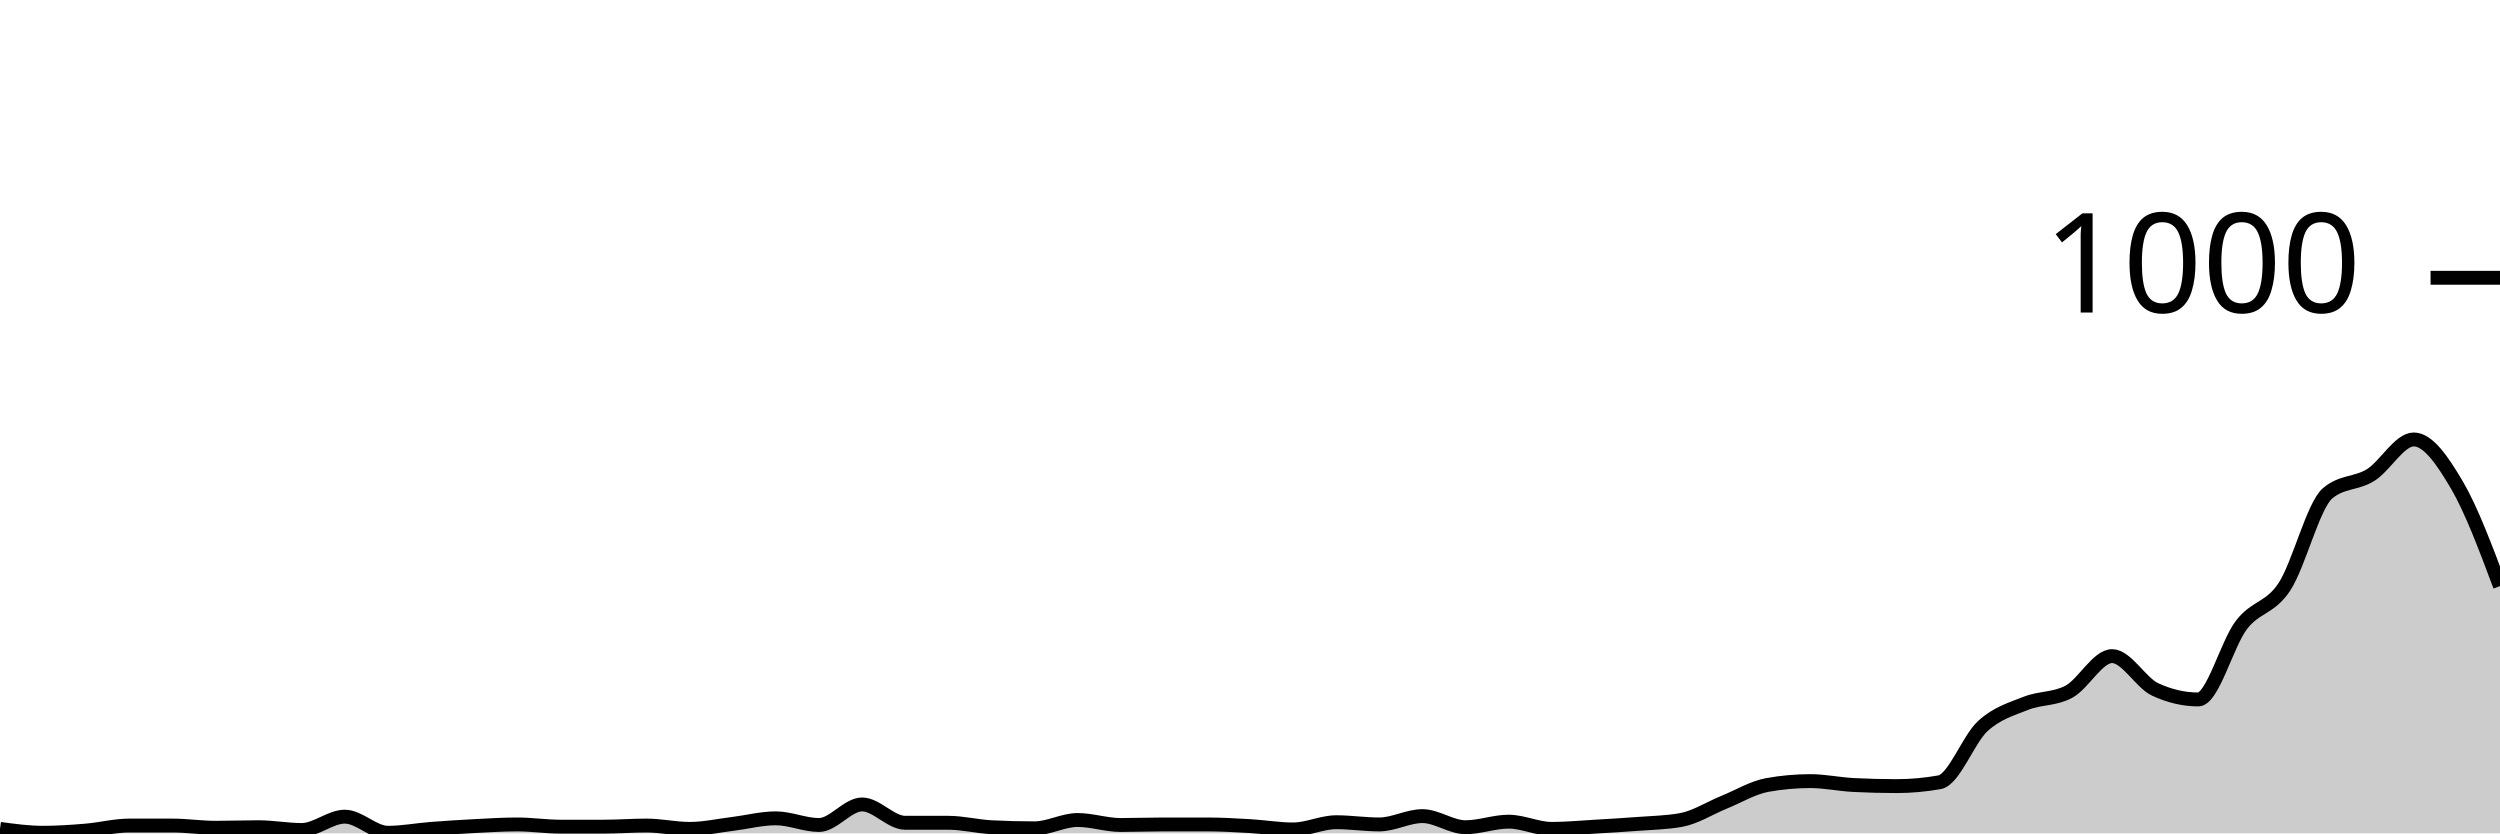
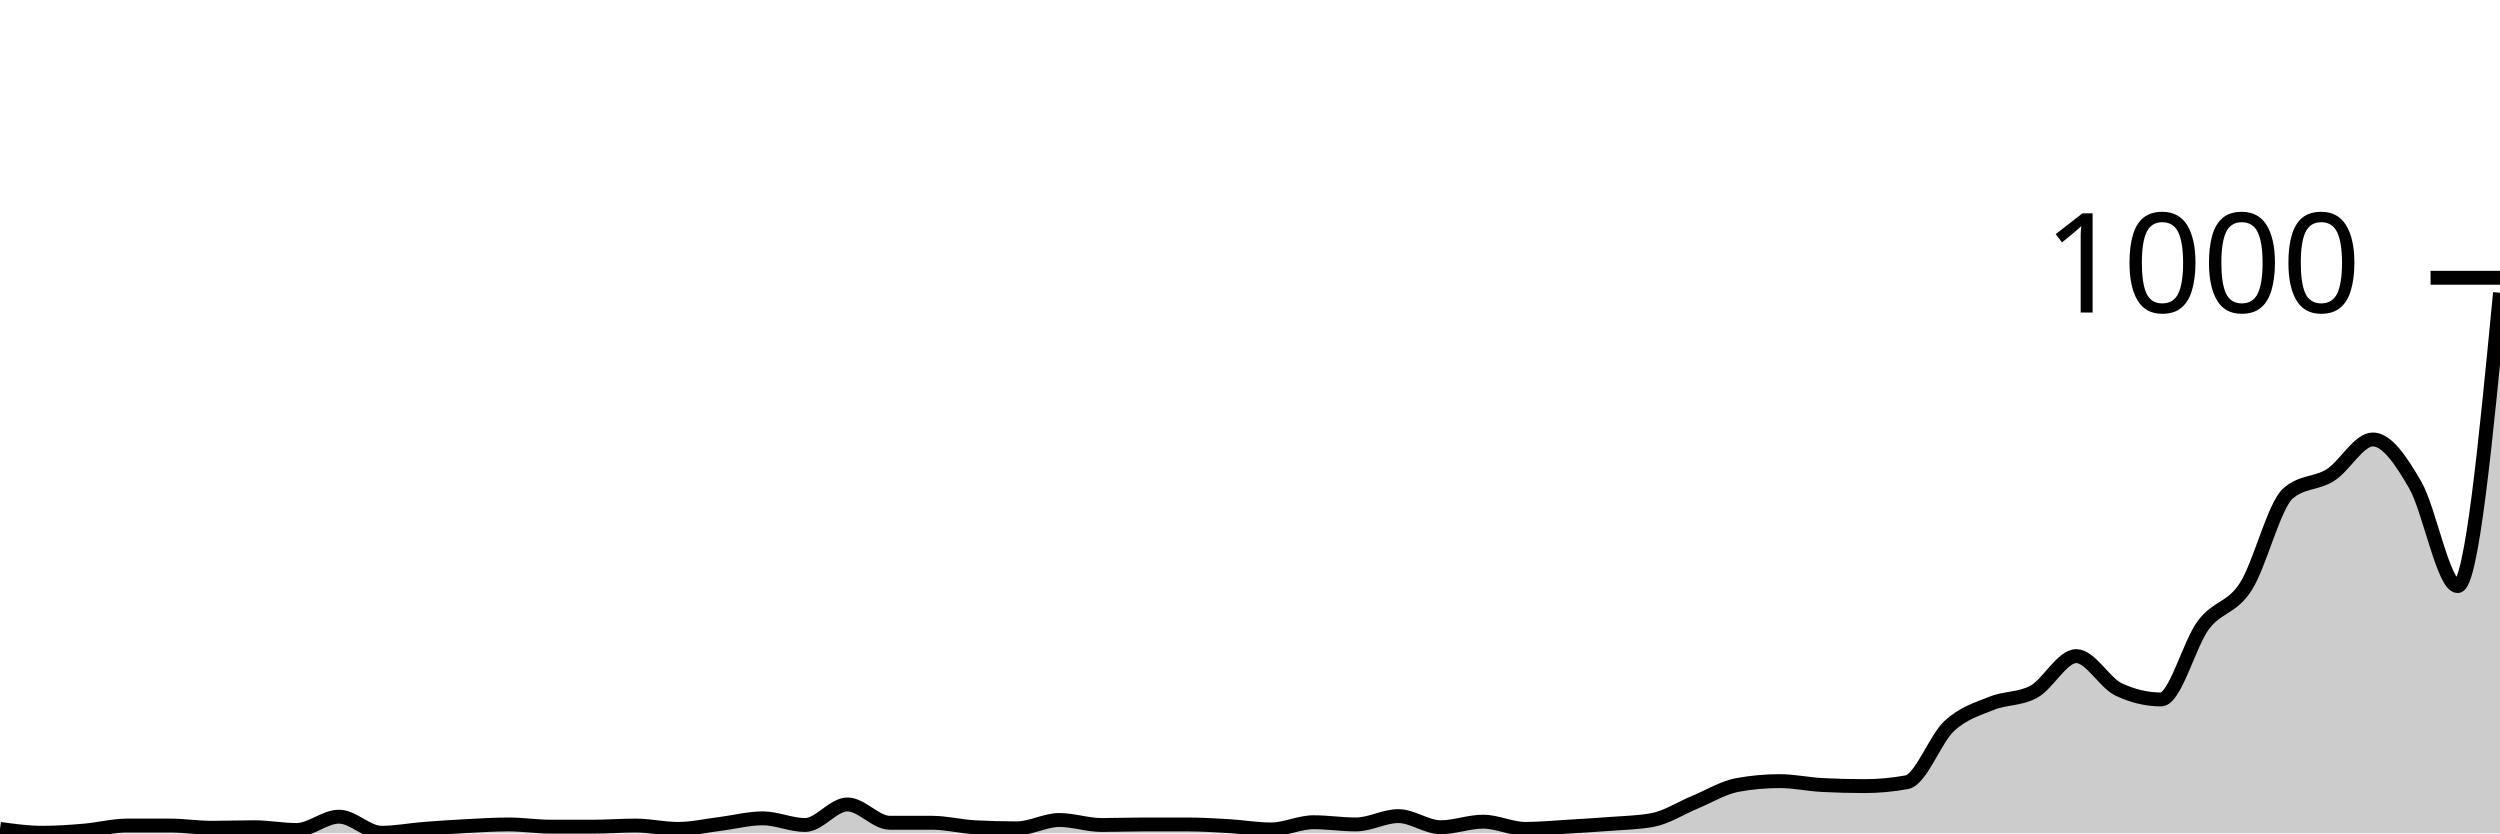
<svg xmlns="http://www.w3.org/2000/svg" viewBox="0 0 180 60">
  <g transform="translate(0,20)">
-     <path class="area" fill="rgba(0, 0, 0, 0.2)" d="M0,39.68C1.034,39.82,2.069,39.96,3.103,39.96C4.138,39.96,5.172,39.887,6.207,39.8C7.241,39.713,8.276,39.44,9.31,39.44C10.345,39.44,11.379,39.44,12.414,39.44C13.448,39.44,14.483,39.6,15.517,39.6C16.552,39.6,17.586,39.56,18.621,39.56C19.655,39.56,20.69,39.76,21.724,39.76C22.759,39.76,23.793,38.8,24.828,38.8C25.862,38.8,26.897,39.96,27.931,39.96C28.966,39.96,30,39.76,31.034,39.68C32.069,39.6,33.103,39.533,34.138,39.48C35.172,39.427,36.207,39.36,37.241,39.36C38.276,39.36,39.31,39.52,40.345,39.52C41.379,39.52,42.414,39.52,43.448,39.52C44.483,39.52,45.517,39.44,46.552,39.44C47.586,39.44,48.621,39.68,49.655,39.68C50.69,39.68,51.724,39.447,52.759,39.32C53.793,39.193,54.828,38.92,55.862,38.92C56.897,38.92,57.931,39.4,58.966,39.4C60,39.4,61.034,37.92,62.069,37.92C63.103,37.92,64.138,39.24,65.172,39.24C66.207,39.24,67.241,39.24,68.276,39.24C69.31,39.24,70.345,39.507,71.379,39.56C72.414,39.613,73.448,39.64,74.483,39.64C75.517,39.64,76.552,39.04,77.586,39.04C78.621,39.04,79.655,39.4,80.69,39.4C81.724,39.4,82.759,39.36,83.793,39.36C84.828,39.36,85.862,39.36,86.897,39.36C87.931,39.36,88.966,39.42,90,39.48C91.034,39.54,92.069,39.72,93.103,39.72C94.138,39.72,95.172,39.2,96.207,39.2C97.241,39.2,98.276,39.36,99.31,39.36C100.345,39.36,101.379,38.76,102.414,38.76C103.448,38.76,104.483,39.56,105.517,39.56C106.552,39.56,107.586,39.16,108.621,39.16C109.655,39.16,110.69,39.68,111.724,39.68C112.759,39.68,113.793,39.58,114.828,39.52C115.862,39.46,116.897,39.4,117.931,39.32C118.966,39.24,120,39.227,121.034,39.04C122.069,38.853,123.103,38.18,124.138,37.76C125.172,37.34,126.207,36.707,127.241,36.52C128.276,36.333,129.31,36.24,130.345,36.24C131.379,36.24,132.414,36.467,133.448,36.52C134.483,36.573,135.517,36.6,136.552,36.6C137.586,36.6,138.621,36.507,139.655,36.32C140.69,36.133,141.724,33.227,142.759,32.28C143.793,31.333,144.828,31.053,145.862,30.64C146.897,30.227,147.931,30.36,148.966,29.8C150,29.24,151.034,27.24,152.069,27.24C153.103,27.24,154.138,29.16,155.172,29.64C156.207,30.12,157.241,30.36,158.276,30.36C159.31,30.36,160.345,26.353,161.379,25C162.414,23.647,163.448,23.82,164.483,22.24C165.517,20.66,166.552,16.4,167.586,15.52C168.621,14.64,169.655,14.847,170.69,14.2C171.724,13.553,172.759,11.64,173.793,11.64C174.828,11.64,175.862,13.16,176.897,14.92C177.931,16.68,178.966,19.44,180,22.2L180,40C178.966,40,177.931,40,176.897,40C175.862,40,174.828,40,173.793,40C172.759,40,171.724,40,170.69,40C169.655,40,168.621,40,167.586,40C166.552,40,165.517,40,164.483,40C163.448,40,162.414,40,161.379,40C160.345,40,159.31,40,158.276,40C157.241,40,156.207,40,155.172,40C154.138,40,153.103,40,152.069,40C151.034,40,150,40,148.966,40C147.931,40,146.897,40,145.862,40C144.828,40,143.793,40,142.759,40C141.724,40,140.69,40,139.655,40C138.621,40,137.586,40,136.552,40C135.517,40,134.483,40,133.448,40C132.414,40,131.379,40,130.345,40C129.31,40,128.276,40,127.241,40C126.207,40,125.172,40,124.138,40C123.103,40,122.069,40,121.034,40C120,40,118.966,40,117.931,40C116.897,40,115.862,40,114.828,40C113.793,40,112.759,40,111.724,40C110.69,40,109.655,40,108.621,40C107.586,40,106.552,40,105.517,40C104.483,40,103.448,40,102.414,40C101.379,40,100.345,40,99.31,40C98.276,40,97.241,40,96.207,40C95.172,40,94.138,40,93.103,40C92.069,40,91.034,40,90,40C88.966,40,87.931,40,86.897,40C85.862,40,84.828,40,83.793,40C82.759,40,81.724,40,80.69,40C79.655,40,78.621,40,77.586,40C76.552,40,75.517,40,74.483,40C73.448,40,72.414,40,71.379,40C70.345,40,69.31,40,68.276,40C67.241,40,66.207,40,65.172,40C64.138,40,63.103,40,62.069,40C61.034,40,60,40,58.966,40C57.931,40,56.897,40,55.862,40C54.828,40,53.793,40,52.759,40C51.724,40,50.69,40,49.655,40C48.621,40,47.586,40,46.552,40C45.517,40,44.483,40,43.448,40C42.414,40,41.379,40,40.345,40C39.31,40,38.276,40,37.241,40C36.207,40,35.172,40,34.138,40C33.103,40,32.069,40,31.034,40C30,40,28.966,40,27.931,40C26.897,40,25.862,40,24.828,40C23.793,40,22.759,40,21.724,40C20.69,40,19.655,40,18.621,40C17.586,40,16.552,40,15.517,40C14.483,40,13.448,40,12.414,40C11.379,40,10.345,40,9.31,40C8.276,40,7.241,40,6.207,40C5.172,40,4.138,40,3.103,40C2.069,40,1.034,40,0,40Z" />
-     <path class="line" stroke="black" fill="none" d="M0,39.68C1.034,39.82,2.069,39.96,3.103,39.96C4.138,39.96,5.172,39.887,6.207,39.8C7.241,39.713,8.276,39.44,9.31,39.44C10.345,39.44,11.379,39.44,12.414,39.44C13.448,39.44,14.483,39.6,15.517,39.6C16.552,39.6,17.586,39.56,18.621,39.56C19.655,39.56,20.69,39.76,21.724,39.76C22.759,39.76,23.793,38.8,24.828,38.8C25.862,38.8,26.897,39.96,27.931,39.96C28.966,39.96,30,39.76,31.034,39.68C32.069,39.6,33.103,39.533,34.138,39.48C35.172,39.427,36.207,39.36,37.241,39.36C38.276,39.36,39.31,39.52,40.345,39.52C41.379,39.52,42.414,39.52,43.448,39.52C44.483,39.52,45.517,39.44,46.552,39.44C47.586,39.44,48.621,39.68,49.655,39.68C50.69,39.68,51.724,39.447,52.759,39.32C53.793,39.193,54.828,38.92,55.862,38.92C56.897,38.92,57.931,39.4,58.966,39.4C60,39.4,61.034,37.92,62.069,37.92C63.103,37.92,64.138,39.24,65.172,39.24C66.207,39.24,67.241,39.24,68.276,39.24C69.31,39.24,70.345,39.507,71.379,39.56C72.414,39.613,73.448,39.64,74.483,39.64C75.517,39.64,76.552,39.04,77.586,39.04C78.621,39.04,79.655,39.4,80.69,39.4C81.724,39.4,82.759,39.36,83.793,39.36C84.828,39.36,85.862,39.36,86.897,39.36C87.931,39.36,88.966,39.42,90,39.48C91.034,39.54,92.069,39.72,93.103,39.72C94.138,39.72,95.172,39.2,96.207,39.2C97.241,39.2,98.276,39.36,99.31,39.36C100.345,39.36,101.379,38.76,102.414,38.76C103.448,38.76,104.483,39.56,105.517,39.56C106.552,39.56,107.586,39.16,108.621,39.16C109.655,39.16,110.69,39.68,111.724,39.68C112.759,39.68,113.793,39.58,114.828,39.52C115.862,39.46,116.897,39.4,117.931,39.32C118.966,39.24,120,39.227,121.034,39.04C122.069,38.853,123.103,38.18,124.138,37.76C125.172,37.34,126.207,36.707,127.241,36.52C128.276,36.333,129.31,36.24,130.345,36.24C131.379,36.24,132.414,36.467,133.448,36.52C134.483,36.573,135.517,36.6,136.552,36.6C137.586,36.6,138.621,36.507,139.655,36.32C140.69,36.133,141.724,33.227,142.759,32.28C143.793,31.333,144.828,31.053,145.862,30.64C146.897,30.227,147.931,30.36,148.966,29.8C150,29.24,151.034,27.24,152.069,27.24C153.103,27.24,154.138,29.16,155.172,29.64C156.207,30.12,157.241,30.36,158.276,30.36C159.31,30.36,160.345,26.353,161.379,25C162.414,23.647,163.448,23.82,164.483,22.24C165.517,20.66,166.552,16.4,167.586,15.52C168.621,14.64,169.655,14.847,170.69,14.2C171.724,13.553,172.759,11.64,173.793,11.64C174.828,11.64,175.862,13.16,176.897,14.92C177.931,16.68,178.966,19.44,180,22.2" />
+     <path class="area" fill="rgba(0, 0, 0, 0.2)" d="M0,39.68C1.017,39.82,2.034,39.96,3.051,39.96C4.068,39.96,5.085,39.887,6.102,39.8C7.119,39.713,8.136,39.44,9.153,39.44C10.169,39.44,11.186,39.44,12.203,39.44C13.22,39.44,14.237,39.6,15.254,39.6C16.271,39.6,17.288,39.56,18.305,39.56C19.322,39.56,20.339,39.76,21.356,39.76C22.373,39.76,23.39,38.8,24.407,38.8C25.424,38.8,26.441,39.96,27.458,39.96C28.475,39.96,29.492,39.76,30.508,39.68C31.525,39.6,32.542,39.533,33.559,39.48C34.576,39.427,35.593,39.36,36.61,39.36C37.627,39.36,38.644,39.52,39.661,39.52C40.678,39.52,41.695,39.52,42.712,39.52C43.729,39.52,44.746,39.44,45.763,39.44C46.78,39.44,47.797,39.68,48.814,39.68C49.831,39.68,50.847,39.447,51.864,39.32C52.881,39.193,53.898,38.92,54.915,38.92C55.932,38.92,56.949,39.4,57.966,39.4C58.983,39.4,60,37.92,61.017,37.92C62.034,37.92,63.051,39.24,64.068,39.24C65.085,39.24,66.102,39.24,67.119,39.24C68.136,39.24,69.153,39.507,70.169,39.56C71.186,39.613,72.203,39.64,73.22,39.64C74.237,39.64,75.254,39.04,76.271,39.04C77.288,39.04,78.305,39.4,79.322,39.4C80.339,39.4,81.356,39.36,82.373,39.36C83.39,39.36,84.407,39.36,85.424,39.36C86.441,39.36,87.458,39.42,88.475,39.48C89.492,39.54,90.508,39.72,91.525,39.72C92.542,39.72,93.559,39.2,94.576,39.2C95.593,39.2,96.61,39.36,97.627,39.36C98.644,39.36,99.661,38.76,100.678,38.76C101.695,38.76,102.712,39.56,103.729,39.56C104.746,39.56,105.763,39.16,106.78,39.16C107.797,39.16,108.814,39.68,109.831,39.68C110.847,39.68,111.864,39.58,112.881,39.52C113.898,39.46,114.915,39.4,115.932,39.32C116.949,39.24,117.966,39.227,118.983,39.04C120,38.853,121.017,38.18,122.034,37.76C123.051,37.34,124.068,36.707,125.085,36.52C126.102,36.333,127.119,36.24,128.136,36.24C129.153,36.24,130.169,36.467,131.186,36.52C132.203,36.573,133.22,36.6,134.237,36.6C135.254,36.6,136.271,36.507,137.288,36.32C138.305,36.133,139.322,33.227,140.339,32.28C141.356,31.333,142.373,31.053,143.39,30.64C144.407,30.227,145.424,30.36,146.441,29.8C147.458,29.24,148.475,27.24,149.492,27.24C150.508,27.24,151.525,29.16,152.542,29.64C153.559,30.12,154.576,30.36,155.593,30.36C156.61,30.36,157.627,26.353,158.644,25C159.661,23.647,160.678,23.82,161.695,22.24C162.712,20.66,163.729,16.4,164.746,15.52C165.763,14.64,166.78,14.847,167.797,14.2C168.814,13.553,169.831,11.64,170.847,11.64C171.864,11.64,172.881,13.16,173.898,14.92C174.915,16.68,175.932,22.2,176.949,22.2C177.966,22.2,178.983,11.64,180,1.08L180,40C178.983,40,177.966,40,176.949,40C175.932,40,174.915,40,173.898,40C172.881,40,171.864,40,170.847,40C169.831,40,168.814,40,167.797,40C166.78,40,165.763,40,164.746,40C163.729,40,162.712,40,161.695,40C160.678,40,159.661,40,158.644,40C157.627,40,156.61,40,155.593,40C154.576,40,153.559,40,152.542,40C151.525,40,150.508,40,149.492,40C148.475,40,147.458,40,146.441,40C145.424,40,144.407,40,143.39,40C142.373,40,141.356,40,140.339,40C139.322,40,138.305,40,137.288,40C136.271,40,135.254,40,134.237,40C133.22,40,132.203,40,131.186,40C130.169,40,129.153,40,128.136,40C127.119,40,126.102,40,125.085,40C124.068,40,123.051,40,122.034,40C121.017,40,120,40,118.983,40C117.966,40,116.949,40,115.932,40C114.915,40,113.898,40,112.881,40C111.864,40,110.847,40,109.831,40C108.814,40,107.797,40,106.78,40C105.763,40,104.746,40,103.729,40C102.712,40,101.695,40,100.678,40C99.661,40,98.644,40,97.627,40C96.61,40,95.593,40,94.576,40C93.559,40,92.542,40,91.525,40C90.508,40,89.492,40,88.475,40C87.458,40,86.441,40,85.424,40C84.407,40,83.39,40,82.373,40C81.356,40,80.339,40,79.322,40C78.305,40,77.288,40,76.271,40C75.254,40,74.237,40,73.22,40C72.203,40,71.186,40,70.169,40C69.153,40,68.136,40,67.119,40C66.102,40,65.085,40,64.068,40C63.051,40,62.034,40,61.017,40C60,40,58.983,40,57.966,40C56.949,40,55.932,40,54.915,40C53.898,40,52.881,40,51.864,40C50.847,40,49.831,40,48.814,40C47.797,40,46.78,40,45.763,40C44.746,40,43.729,40,42.712,40C41.695,40,40.678,40,39.661,40C38.644,40,37.627,40,36.61,40C35.593,40,34.576,40,33.559,40C32.542,40,31.525,40,30.508,40C29.492,40,28.475,40,27.458,40C26.441,40,25.424,40,24.407,40C23.39,40,22.373,40,21.356,40C20.339,40,19.322,40,18.305,40C17.288,40,16.271,40,15.254,40C14.237,40,13.22,40,12.203,40C11.186,40,10.169,40,9.153,40C8.136,40,7.119,40,6.102,40C5.085,40,4.068,40,3.051,40C2.034,40,1.017,40,0,40Z" />
+     <path class="line" stroke="black" fill="none" d="M0,39.68C1.017,39.82,2.034,39.96,3.051,39.96C4.068,39.96,5.085,39.887,6.102,39.8C7.119,39.713,8.136,39.44,9.153,39.44C10.169,39.44,11.186,39.44,12.203,39.44C13.22,39.44,14.237,39.6,15.254,39.6C16.271,39.6,17.288,39.56,18.305,39.56C19.322,39.56,20.339,39.76,21.356,39.76C22.373,39.76,23.39,38.8,24.407,38.8C25.424,38.8,26.441,39.96,27.458,39.96C28.475,39.96,29.492,39.76,30.508,39.68C31.525,39.6,32.542,39.533,33.559,39.48C34.576,39.427,35.593,39.36,36.61,39.36C37.627,39.36,38.644,39.52,39.661,39.52C40.678,39.52,41.695,39.52,42.712,39.52C43.729,39.52,44.746,39.44,45.763,39.44C46.78,39.44,47.797,39.68,48.814,39.68C49.831,39.68,50.847,39.447,51.864,39.32C52.881,39.193,53.898,38.92,54.915,38.92C55.932,38.92,56.949,39.4,57.966,39.4C58.983,39.4,60,37.92,61.017,37.92C62.034,37.92,63.051,39.24,64.068,39.24C65.085,39.24,66.102,39.24,67.119,39.24C68.136,39.24,69.153,39.507,70.169,39.56C71.186,39.613,72.203,39.64,73.22,39.64C74.237,39.64,75.254,39.04,76.271,39.04C77.288,39.04,78.305,39.4,79.322,39.4C80.339,39.4,81.356,39.36,82.373,39.36C83.39,39.36,84.407,39.36,85.424,39.36C86.441,39.36,87.458,39.42,88.475,39.48C89.492,39.54,90.508,39.72,91.525,39.72C92.542,39.72,93.559,39.2,94.576,39.2C95.593,39.2,96.61,39.36,97.627,39.36C98.644,39.36,99.661,38.76,100.678,38.76C101.695,38.76,102.712,39.56,103.729,39.56C104.746,39.56,105.763,39.16,106.78,39.16C107.797,39.16,108.814,39.68,109.831,39.68C110.847,39.68,111.864,39.58,112.881,39.52C113.898,39.46,114.915,39.4,115.932,39.32C116.949,39.24,117.966,39.227,118.983,39.04C120,38.853,121.017,38.18,122.034,37.76C123.051,37.34,124.068,36.707,125.085,36.52C126.102,36.333,127.119,36.24,128.136,36.24C129.153,36.24,130.169,36.467,131.186,36.52C132.203,36.573,133.22,36.6,134.237,36.6C135.254,36.6,136.271,36.507,137.288,36.32C138.305,36.133,139.322,33.227,140.339,32.28C141.356,31.333,142.373,31.053,143.39,30.64C144.407,30.227,145.424,30.36,146.441,29.8C147.458,29.24,148.475,27.24,149.492,27.24C150.508,27.24,151.525,29.16,152.542,29.64C153.559,30.12,154.576,30.36,155.593,30.36C156.61,30.36,157.627,26.353,158.644,25C159.661,23.647,160.678,23.82,161.695,22.24C162.712,20.66,163.729,16.4,164.746,15.52C165.763,14.64,166.78,14.847,167.797,14.2C168.814,13.553,169.831,11.64,170.847,11.64C171.864,11.64,172.881,13.16,173.898,14.92C174.915,16.68,175.932,22.2,176.949,22.2C177.966,22.2,178.983,11.64,180,1.08" />
    <path class="axis-ceiling" stroke-width="1" stroke="black" fill="none" d="M175,0L180,0" />
    <text class="axis-ceiling-label" font-family="sans-serif" text-anchor="end" font-size="10px" x="170" y="2.5">1000</text>
  </g>
</svg>
